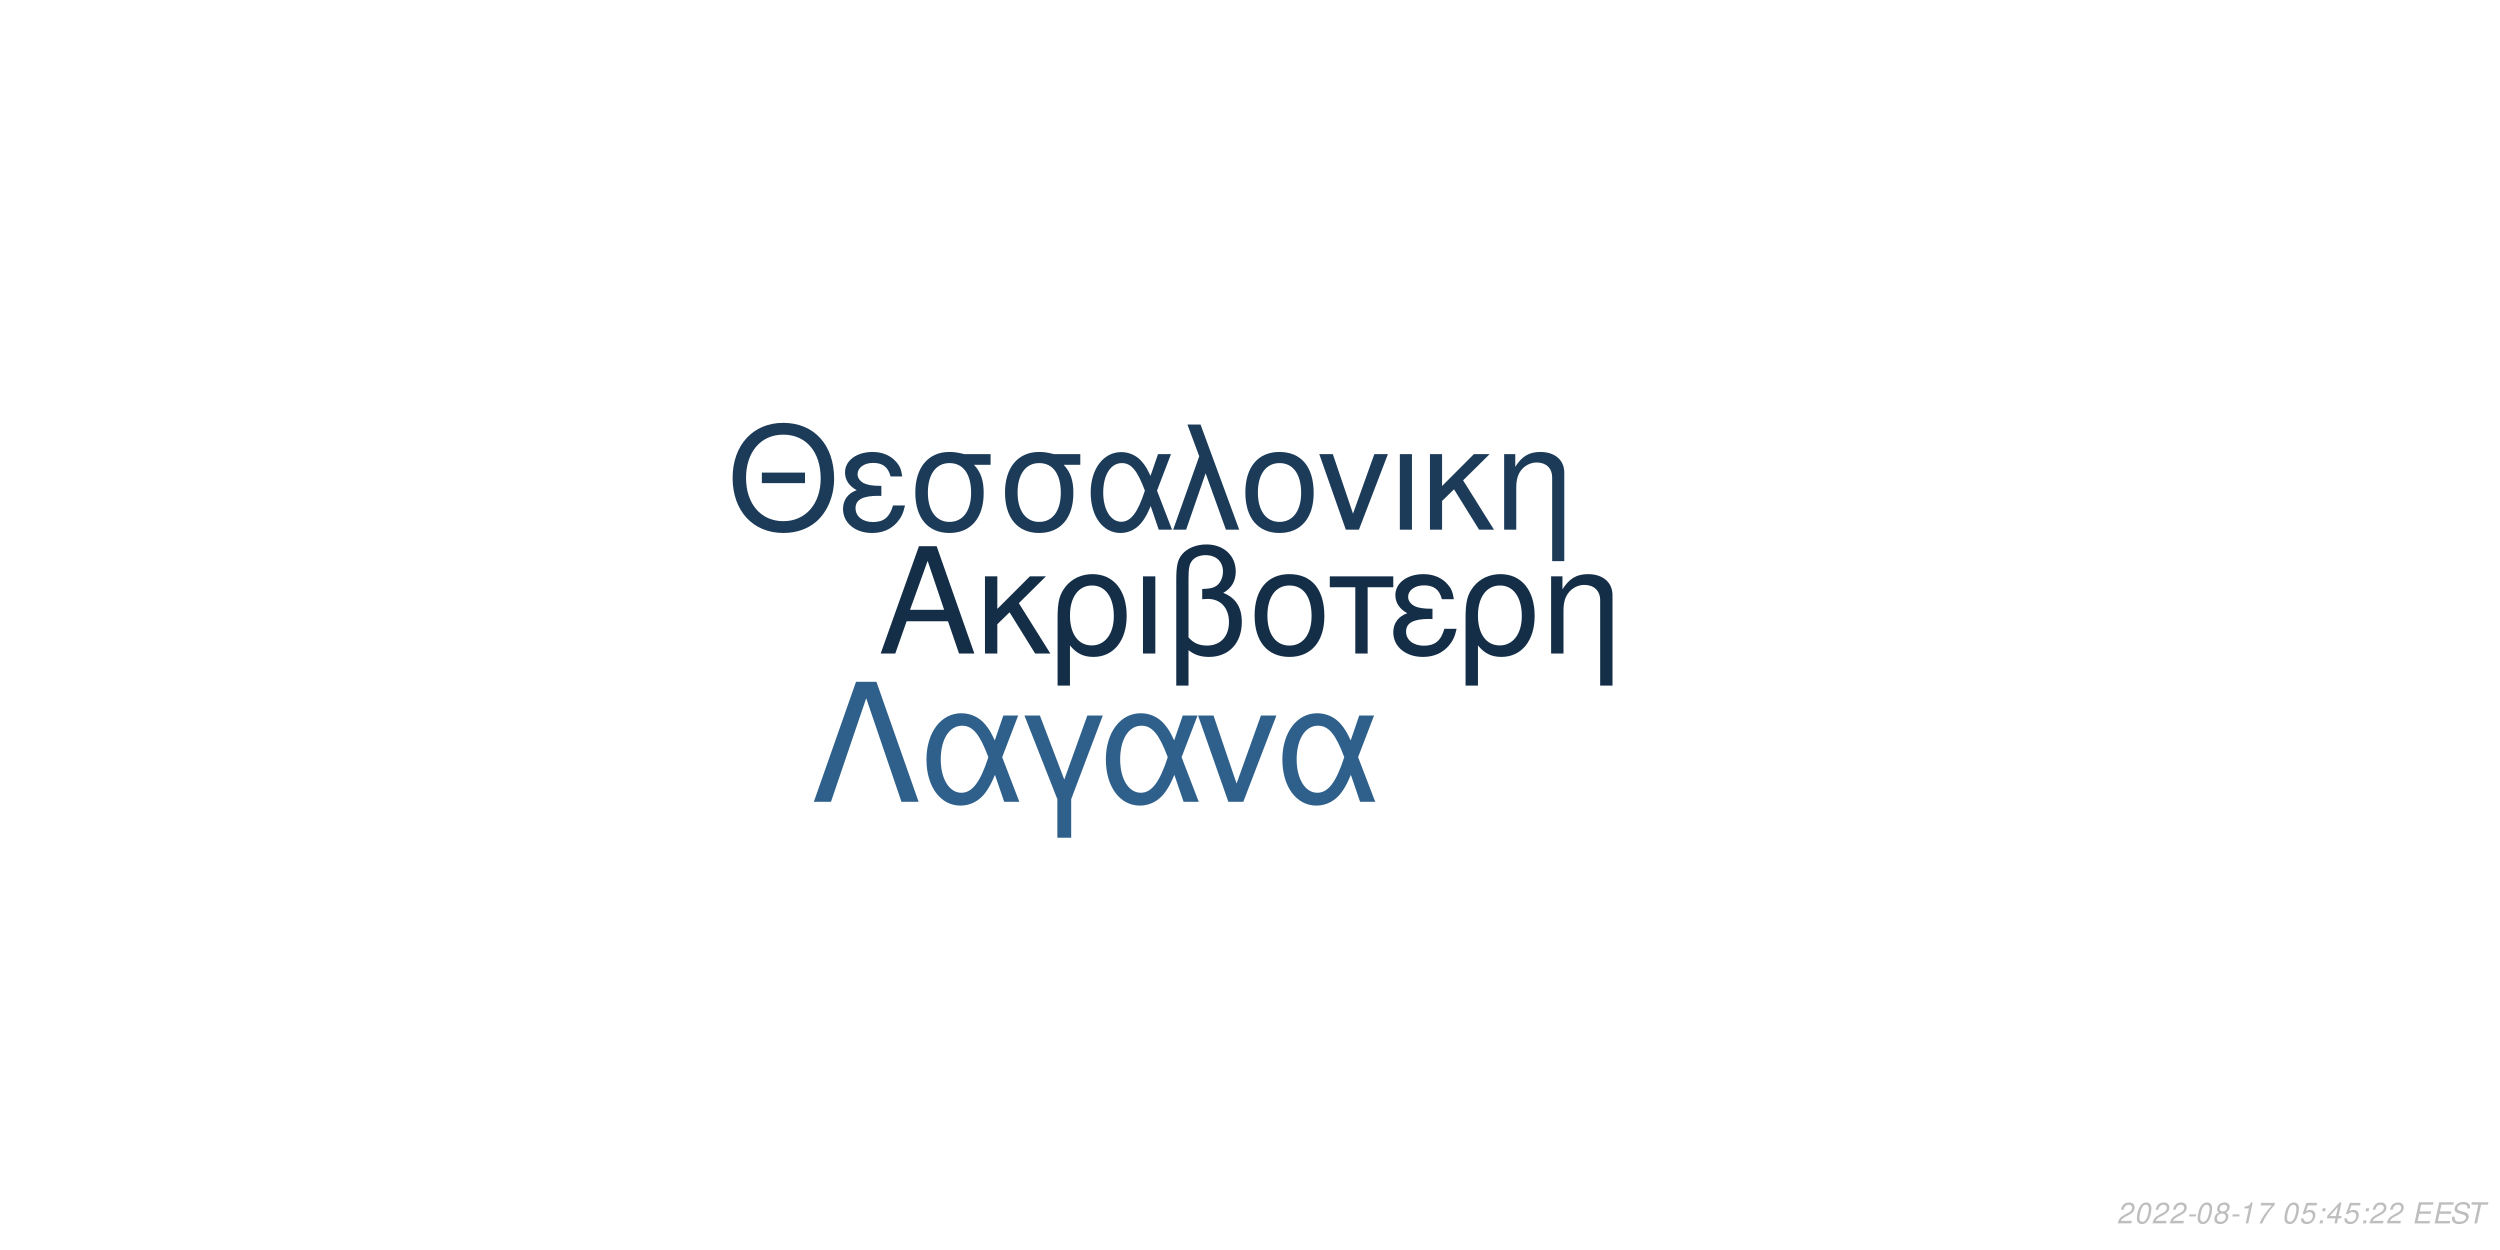
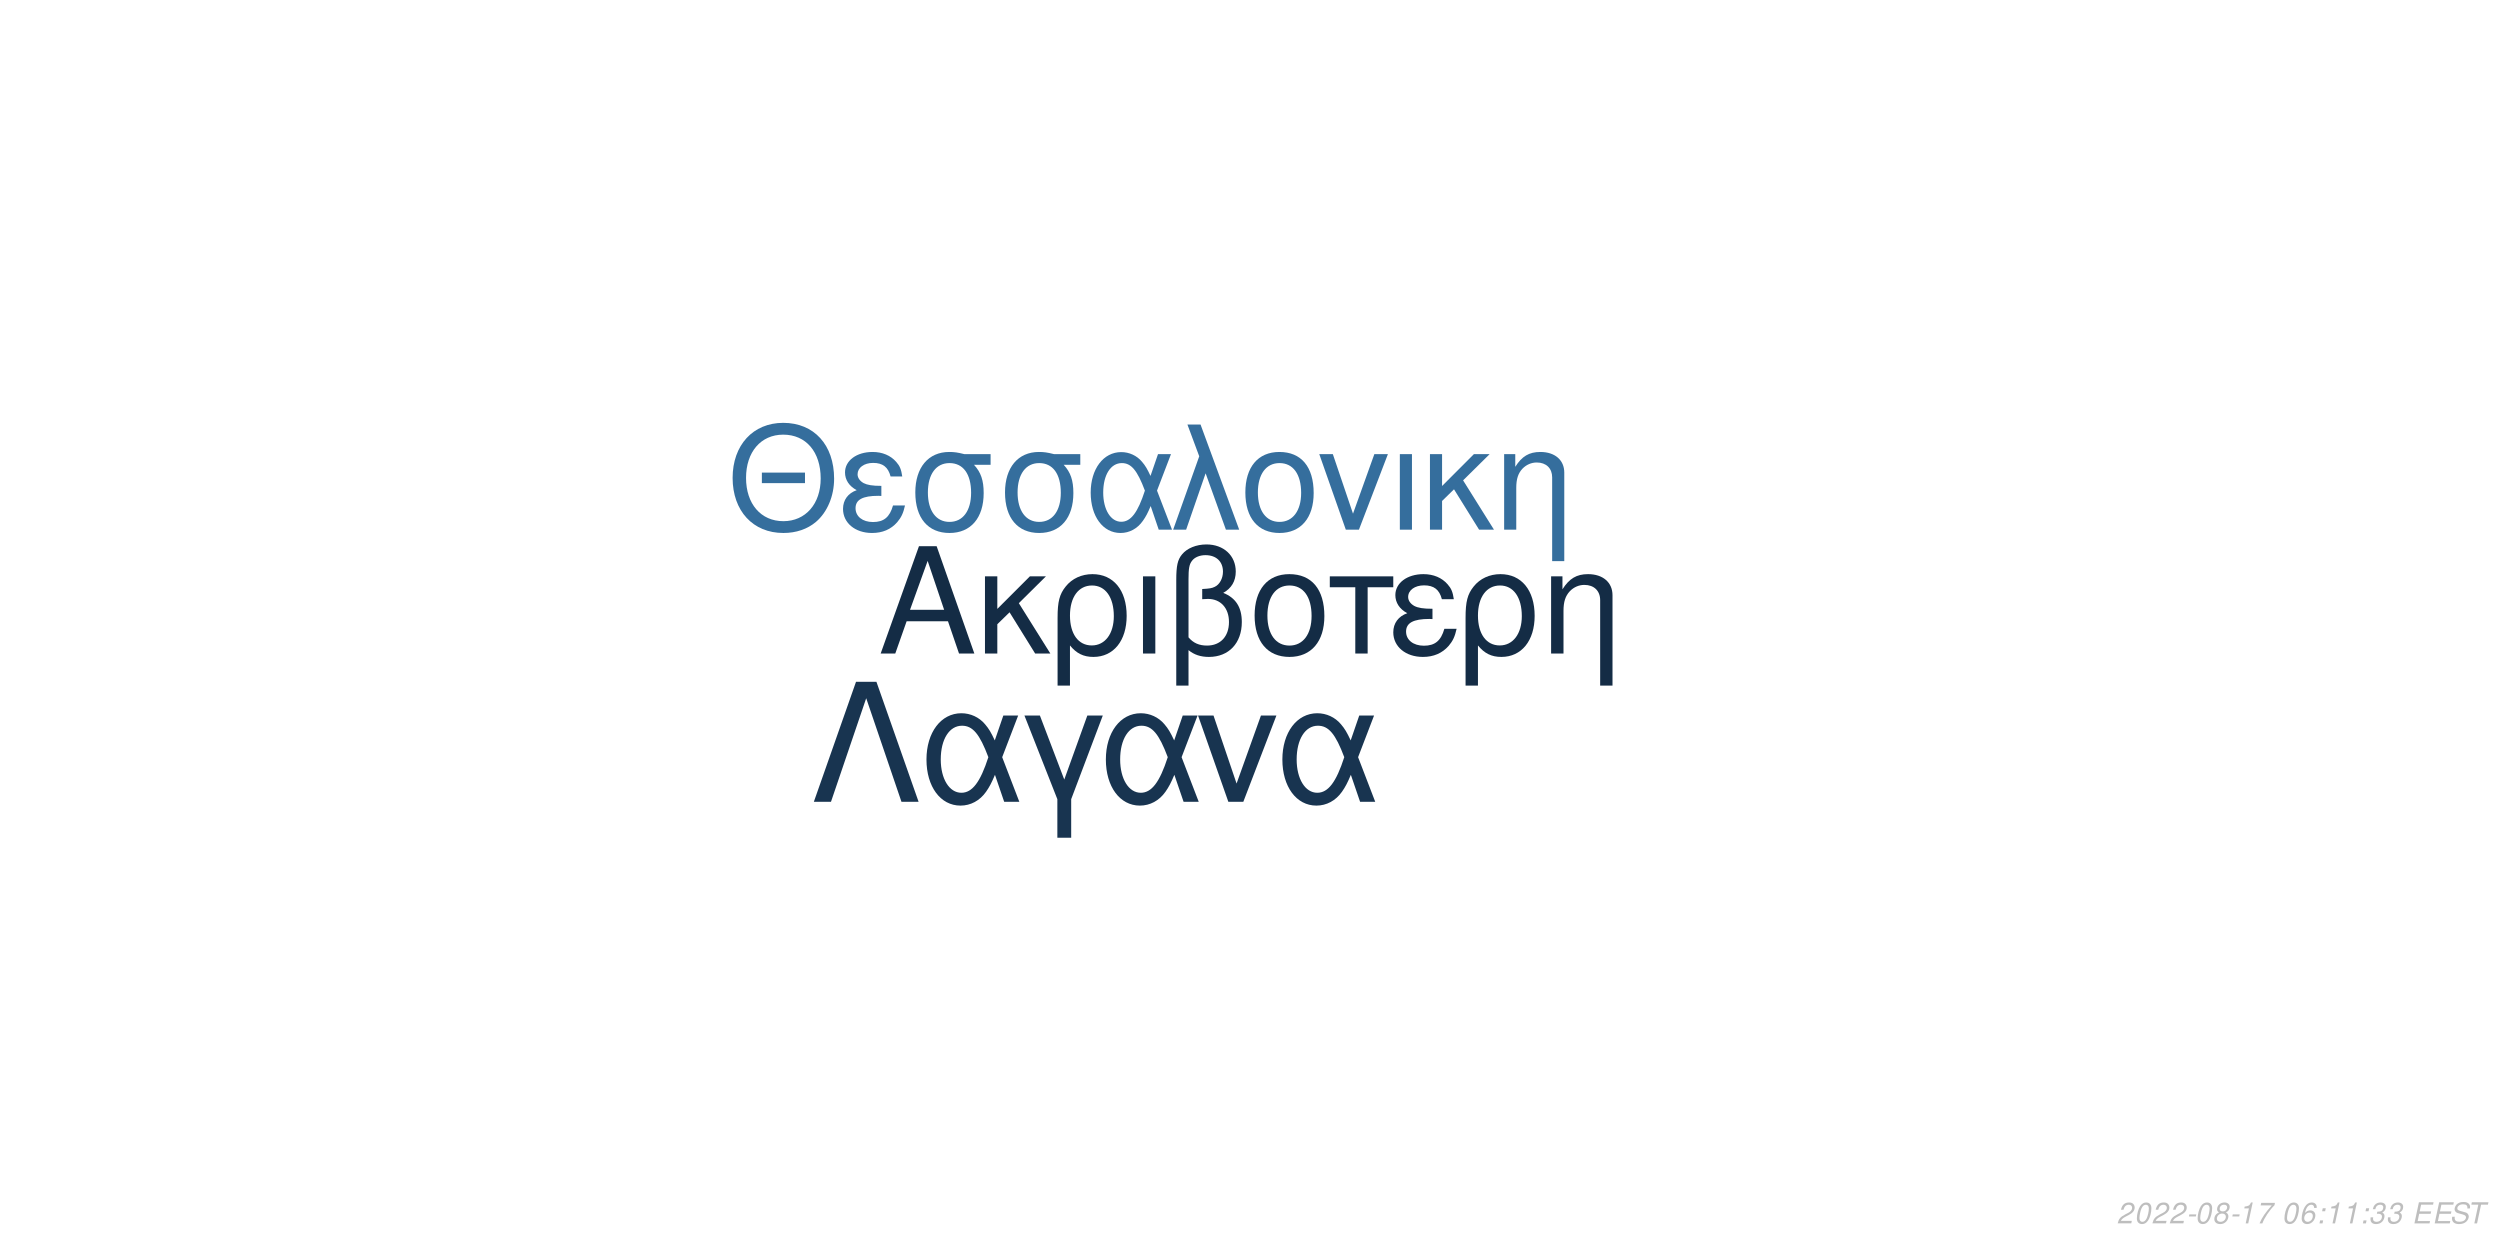
<svg xmlns="http://www.w3.org/2000/svg" xmlns:xlink="http://www.w3.org/1999/xlink" width="864pt" height="432pt" viewBox="0 0 864 432" version="1.1">
  <defs>
    <g>
      <symbol overflow="visible" id="glyph0-0">
        <path style="stroke:none;" d="" />
      </symbol>
      <symbol overflow="visible" id="glyph0-1">
        <path style="stroke:none;" d="M 24.125 -11.141 L 27.938 0 L 33.234 0 L 20.203 -37.094 L 14.094 -37.094 L 0.859 0 L 5.906 0 L 9.828 -11.141 Z M 22.797 -15.109 L 11 -15.109 L 17.094 -32.016 Z M 22.797 -15.109 " />
      </symbol>
      <symbol overflow="visible" id="glyph0-2">
        <path style="stroke:none;" d="M 7.172 -15.422 L 7.172 -26.672 L 2.906 -26.672 L 2.906 0 L 7.172 0 L 7.172 -10.125 L 11.406 -14.25 L 20.25 0 L 25.5 0 L 14.609 -17.406 L 23.969 -26.672 L 18.422 -26.672 Z M 7.172 -15.422 " />
      </symbol>
      <symbol overflow="visible" id="glyph0-3">
        <path style="stroke:none;" d="M 3 11.094 L 7.281 11.094 L 7.281 -2.797 C 9.516 -0.047 11.953 1.172 15.375 1.172 C 22.344 1.172 26.875 -4.422 26.875 -13.031 C 26.875 -21.891 22.297 -27.438 15.062 -27.438 C 11.297 -27.438 7.984 -25.906 5.797 -23.156 C 3.672 -20.516 3 -17.969 3 -12.359 Z M 14.906 -23.516 C 19.547 -23.516 22.438 -19.438 22.438 -12.922 C 22.438 -6.812 19.391 -2.797 14.812 -2.797 C 10.172 -2.797 7.281 -6.766 7.281 -13.125 C 7.281 -19.484 10.234 -23.516 14.906 -23.516 Z M 14.906 -23.516 " />
      </symbol>
      <symbol overflow="visible" id="glyph0-4">
        <path style="stroke:none;" d="M 3.516 0 L 7.781 0 L 7.781 -26.672 L 3.516 -26.672 Z M 3.516 0 " />
      </symbol>
      <symbol overflow="visible" id="glyph0-5">
        <path style="stroke:none;" d="M 4.016 11.094 L 8.25 11.094 L 8.25 -1.172 C 10.172 0.406 12.422 1.172 15.312 1.172 C 22.188 1.172 26.672 -3.609 26.672 -10.891 C 26.672 -15.984 24.578 -19.234 20.25 -20.969 C 23.109 -22.547 24.578 -25.031 24.578 -28.344 C 24.578 -33.844 20.406 -37.703 14.453 -37.703 C 10.938 -37.703 7.734 -36.391 6 -34.25 C 4.484 -32.422 4.016 -30.328 4.016 -25.391 Z M 8.25 -25.656 C 8.25 -29.359 8.5 -30.844 9.469 -32.062 C 10.375 -33.281 12.156 -34 14.094 -34 C 17.812 -34 20.156 -31.812 20.156 -28.297 C 20.156 -25.953 18.984 -23.812 17.297 -23.047 C 16.281 -22.547 15.469 -22.438 12.984 -22.297 L 12.984 -18.781 C 13.734 -18.828 14.344 -18.875 14.969 -18.875 C 19.344 -18.875 22.234 -15.719 22.234 -10.891 C 22.234 -5.906 19.281 -2.75 14.656 -2.75 C 11.953 -2.75 9.922 -3.609 8.25 -5.594 Z M 8.25 -25.656 " />
      </symbol>
      <symbol overflow="visible" id="glyph0-6">
        <path style="stroke:none;" d="M 14.094 -27.438 C 6.562 -27.438 2.094 -22.094 2.094 -13.125 C 2.094 -4.125 6.562 1.172 14.141 1.172 C 21.672 1.172 26.203 -4.172 26.203 -12.922 C 26.203 -22.188 21.828 -27.438 14.094 -27.438 Z M 14.141 -23.516 C 18.938 -23.516 21.781 -19.594 21.781 -12.984 C 21.781 -6.672 18.828 -2.75 14.141 -2.75 C 9.422 -2.75 6.516 -6.672 6.516 -13.125 C 6.516 -19.594 9.422 -23.516 14.141 -23.516 Z M 14.141 -23.516 " />
      </symbol>
      <symbol overflow="visible" id="glyph0-7">
        <path style="stroke:none;" d="M 7.891 0 L 12.156 0 L 12.156 -22.906 L 21.016 -22.906 L 21.016 -26.672 L -0.922 -26.672 L -0.922 -22.906 L 7.891 -22.906 Z M 7.891 0 " />
      </symbol>
      <symbol overflow="visible" id="glyph0-8">
        <path style="stroke:none;" d="M 14.562 -15.469 C 11.344 -15.469 9.562 -15.781 8.297 -16.438 C 6.922 -17.203 6.156 -18.328 6.156 -19.547 C 6.156 -21.891 8.453 -23.562 11.656 -23.562 C 15.062 -23.562 16.953 -22.094 17.812 -18.781 L 21.938 -18.781 C 21.578 -21.266 21.062 -22.5 19.797 -23.922 C 17.812 -26.203 14.906 -27.438 11.453 -27.438 C 5.797 -27.438 1.734 -24.375 1.734 -20.203 C 1.734 -17.609 3.156 -15.375 5.859 -13.938 C 2.797 -12.875 1.016 -10.484 1.016 -7.328 C 1.016 -2.391 5.297 1.172 11.25 1.172 C 14.969 1.172 17.906 -0.109 20.156 -2.641 C 21.578 -4.328 22.297 -5.797 22.906 -8.547 L 18.672 -8.547 C 17.5 -4.422 15.422 -2.703 11.609 -2.703 C 7.938 -2.703 5.438 -4.688 5.438 -7.578 C 5.438 -10.578 7.938 -11.953 13.484 -11.953 C 13.641 -11.953 14.094 -11.953 14.562 -11.906 Z M 14.562 -15.469 " />
      </symbol>
      <symbol overflow="visible" id="glyph0-9">
        <path style="stroke:none;" d="M 3.562 -26.672 L 3.562 0 L 7.844 0 L 7.844 -14.703 C 7.844 -17.906 8.5 -19.891 10.031 -21.531 C 11.406 -22.953 13.188 -23.719 15.062 -23.719 C 18.375 -23.719 20.516 -21.672 20.516 -18.469 L 20.516 11.094 L 24.781 11.094 L 24.781 -20.156 C 24.781 -24.578 21.469 -27.438 16.328 -27.438 C 12.359 -27.438 9.828 -25.906 7.484 -22.188 L 7.484 -26.672 Z M 3.562 -26.672 " />
      </symbol>
      <symbol overflow="visible" id="glyph1-0">
        <path style="stroke:none;" d="" />
      </symbol>
      <symbol overflow="visible" id="glyph1-1">
        <path style="stroke:none;" d="M 26.859 -19.734 L 11.953 -19.734 L 11.953 -16.094 L 26.859 -16.094 Z M 19.328 -36.922 C 8.922 -36.922 1.844 -29.25 1.844 -17.891 C 1.844 -6.484 8.875 1.141 19.391 1.141 C 23.812 1.141 27.703 -0.203 30.641 -2.688 C 34.578 -6.031 36.922 -11.656 36.922 -17.594 C 36.922 -29.297 30 -36.922 19.328 -36.922 Z M 19.328 -32.844 C 27.203 -32.844 32.281 -26.906 32.281 -17.688 C 32.281 -8.922 27.062 -2.938 19.391 -2.938 C 11.609 -2.938 6.484 -8.922 6.484 -17.891 C 6.484 -26.859 11.609 -32.844 19.328 -32.844 Z M 19.328 -32.844 " />
      </symbol>
      <symbol overflow="visible" id="glyph1-2">
        <path style="stroke:none;" d="M 14.25 -15.141 C 11.109 -15.141 9.375 -15.453 8.125 -16.094 C 6.781 -16.844 6.031 -17.938 6.031 -19.141 C 6.031 -21.422 8.266 -23.078 11.406 -23.078 C 14.75 -23.078 16.594 -21.625 17.438 -18.391 L 21.469 -18.391 C 21.125 -20.828 20.625 -22.031 19.391 -23.422 C 17.438 -25.656 14.594 -26.859 11.219 -26.859 C 5.688 -26.859 1.688 -23.875 1.688 -19.781 C 1.688 -17.234 3.094 -15.047 5.734 -13.656 C 2.734 -12.609 1 -10.266 1 -7.172 C 1 -2.344 5.188 1.141 11.016 1.141 C 14.656 1.141 17.547 -0.094 19.734 -2.594 C 21.125 -4.234 21.828 -5.688 22.422 -8.375 L 18.281 -8.375 C 17.141 -4.328 15.094 -2.641 11.359 -2.641 C 7.766 -2.641 5.328 -4.578 5.328 -7.422 C 5.328 -10.359 7.766 -11.703 13.203 -11.703 C 13.359 -11.703 13.797 -11.703 14.25 -11.656 Z M 14.25 -15.141 " />
      </symbol>
      <symbol overflow="visible" id="glyph1-3">
        <path style="stroke:none;" d="M 29 -26.109 L 19.938 -26.109 C 17.594 -26.703 16.438 -26.859 14.703 -26.859 C 7.469 -26.859 2.984 -21.469 2.984 -12.859 C 2.984 -4.031 7.375 1.141 14.797 1.141 C 22.172 1.141 26.609 -4.078 26.609 -12.656 C 26.609 -17.047 25.656 -19.828 23.266 -22.422 L 29 -22.422 Z M 14.797 -23.016 C 19.531 -23.016 22.266 -19.234 22.266 -12.75 C 22.266 -6.531 19.438 -2.688 14.797 -2.688 C 10.172 -2.688 7.328 -6.531 7.328 -12.859 C 7.328 -19.188 10.172 -23.016 14.797 -23.016 Z M 14.797 -23.016 " />
      </symbol>
      <symbol overflow="visible" id="glyph1-4">
        <path style="stroke:none;" d="M 29.344 -26.109 L 24.859 -26.109 L 22.266 -18.578 C 21.125 -21.031 20.484 -22.125 19.328 -23.469 C 17.547 -25.609 14.906 -26.812 12.156 -26.812 C 5.984 -26.812 1.594 -20.984 1.594 -12.812 C 1.594 -4.578 5.828 1.141 11.906 1.141 C 14.953 1.141 17.734 -0.344 19.625 -3.047 C 20.672 -4.531 21.281 -5.688 22.328 -8.172 L 25.109 0 L 29.703 0 L 24.516 -13.5 Z M 20.328 -13.5 C 17.891 -5.922 15.453 -2.734 12.156 -2.734 C 8.516 -2.734 5.922 -6.922 5.922 -12.812 C 5.922 -18.938 8.516 -23.016 12.359 -23.016 C 15.594 -23.016 17.688 -20.531 20.328 -13.5 Z M 20.328 -13.5 " />
      </symbol>
      <symbol overflow="visible" id="glyph1-5">
        <path style="stroke:none;" d="M 1.094 0 L 5.578 0 L 12.312 -19.484 L 19.328 0 L 23.922 0 L 10.562 -36.328 L 6.031 -36.328 L 10.109 -25.359 Z M 1.094 0 " />
      </symbol>
      <symbol overflow="visible" id="glyph1-6">
        <path style="stroke:none;" d="M 13.797 -26.859 C 6.422 -26.859 2.047 -21.625 2.047 -12.859 C 2.047 -4.031 6.422 1.141 13.859 1.141 C 21.234 1.141 25.656 -4.078 25.656 -12.656 C 25.656 -21.719 21.375 -26.859 13.797 -26.859 Z M 13.859 -23.016 C 18.531 -23.016 21.328 -19.188 21.328 -12.703 C 21.328 -6.531 18.438 -2.688 13.859 -2.688 C 9.219 -2.688 6.375 -6.531 6.375 -12.859 C 6.375 -19.188 9.219 -23.016 13.859 -23.016 Z M 13.859 -23.016 " />
      </symbol>
      <symbol overflow="visible" id="glyph1-7">
        <path style="stroke:none;" d="M 14.297 0 L 24.312 -26.109 L 19.625 -26.109 L 12.25 -5.531 L 5.281 -26.109 L 0.594 -26.109 L 9.766 0 Z M 14.297 0 " />
      </symbol>
      <symbol overflow="visible" id="glyph1-8">
        <path style="stroke:none;" d="M 3.438 0 L 7.625 0 L 7.625 -26.109 L 3.438 -26.109 Z M 3.438 0 " />
      </symbol>
      <symbol overflow="visible" id="glyph1-9">
        <path style="stroke:none;" d="M 7.031 -15.094 L 7.031 -26.109 L 2.844 -26.109 L 2.844 0 L 7.031 0 L 7.031 -9.922 L 11.156 -13.953 L 19.828 0 L 24.969 0 L 14.297 -17.047 L 23.469 -26.109 L 18.031 -26.109 Z M 7.031 -15.094 " />
      </symbol>
      <symbol overflow="visible" id="glyph1-10">
        <path style="stroke:none;" d="M 3.484 -26.109 L 3.484 0 L 7.672 0 L 7.672 -14.406 C 7.672 -17.547 8.328 -19.484 9.812 -21.078 C 11.156 -22.469 12.906 -23.219 14.75 -23.219 C 17.984 -23.219 20.078 -21.234 20.078 -18.094 L 20.078 10.859 L 24.266 10.859 L 24.266 -19.734 C 24.266 -24.062 21.031 -26.859 16 -26.859 C 12.109 -26.859 9.609 -25.359 7.328 -21.719 L 7.328 -26.109 Z M 3.484 -26.109 " />
      </symbol>
      <symbol overflow="visible" id="glyph2-0">
        <path style="stroke:none;" d="" />
      </symbol>
      <symbol overflow="visible" id="glyph2-1">
        <path style="stroke:none;" d="M 22.531 -41.484 L 15.484 -41.484 L 0.906 0 L 6.828 0 L 19 -35.797 L 31.188 0 L 37.109 0 Z M 22.531 -41.484 " />
      </symbol>
      <symbol overflow="visible" id="glyph2-2">
        <path style="stroke:none;" d="M 33.516 -29.812 L 28.391 -29.812 L 25.438 -21.219 C 24.125 -24.016 23.391 -25.266 22.078 -26.797 C 20.031 -29.25 17.016 -30.609 13.891 -30.609 C 6.828 -30.609 1.828 -23.953 1.828 -14.625 C 1.828 -5.234 6.656 1.312 13.594 1.312 C 17.078 1.312 20.266 -0.391 22.422 -3.469 C 23.609 -5.172 24.297 -6.484 25.5 -9.328 L 28.688 0 L 33.922 0 L 28 -15.422 Z M 23.219 -15.422 C 20.422 -6.766 17.641 -3.125 13.891 -3.125 C 9.734 -3.125 6.766 -7.906 6.766 -14.625 C 6.766 -21.625 9.734 -26.297 14.109 -26.297 C 17.812 -26.297 20.203 -23.453 23.219 -15.422 Z M 23.219 -15.422 " />
      </symbol>
      <symbol overflow="visible" id="glyph2-3">
        <path style="stroke:none;" d="M 12.062 12.406 L 16.844 12.406 L 16.844 -0.906 L 27.766 -29.812 L 22.422 -29.812 L 14.453 -7.688 L 6.031 -29.812 L 0.688 -29.812 L 12.062 -0.906 Z M 12.062 12.406 " />
      </symbol>
      <symbol overflow="visible" id="glyph2-4">
        <path style="stroke:none;" d="M 16.328 0 L 27.766 -29.812 L 22.422 -29.812 L 14 -6.312 L 6.031 -29.812 L 0.688 -29.812 L 11.156 0 Z M 16.328 0 " />
      </symbol>
      <symbol overflow="visible" id="glyph3-0">
        <path style="stroke:none;" d="" />
      </symbol>
      <symbol overflow="visible" id="glyph3-1">
        <path style="stroke:none;" d="M 5.234 -0.875 L 1.469 -0.875 C 1.641 -1.375 2.203 -1.891 3.109 -2.344 L 4.234 -2.938 C 5.562 -3.625 6.219 -4.469 6.219 -5.484 C 6.219 -5.938 6.062 -6.359 5.797 -6.656 C 5.469 -7.047 4.984 -7.234 4.312 -7.234 C 2.766 -7.234 1.891 -6.453 1.484 -4.734 L 2.375 -4.734 C 2.484 -5.188 2.609 -5.484 2.797 -5.75 C 3.094 -6.203 3.609 -6.453 4.188 -6.453 C 4.891 -6.453 5.344 -6.031 5.344 -5.375 C 5.344 -4.703 4.859 -4.094 4.016 -3.656 L 2.984 -3.125 C 1.234 -2.188 0.797 -1.656 0.344 -0.016 L 5.047 -0.016 Z M 5.234 -0.875 " />
      </symbol>
      <symbol overflow="visible" id="glyph3-2">
        <path style="stroke:none;" d="M 4.203 -7.234 C 3.375 -7.234 2.688 -6.812 2.125 -5.984 C 1.484 -5.047 0.984 -3.188 0.984 -1.734 C 0.984 -1.109 1.172 -0.562 1.484 -0.266 C 1.797 0.047 2.281 0.234 2.766 0.234 C 3.625 0.234 4.281 -0.156 4.859 -1.016 C 5.516 -1.953 6 -3.797 6 -5.266 C 6 -6.5 5.328 -7.234 4.203 -7.234 Z M 4.094 -6.453 C 4.734 -6.453 5.125 -5.984 5.125 -5.156 C 5.125 -4.203 4.781 -2.625 4.406 -1.812 C 3.984 -0.938 3.516 -0.547 2.875 -0.547 C 2.25 -0.547 1.875 -1.031 1.875 -1.828 C 1.875 -2.797 2.203 -4.344 2.594 -5.203 C 2.984 -6.047 3.453 -6.453 4.094 -6.453 Z M 4.094 -6.453 " />
      </symbol>
      <symbol overflow="visible" id="glyph3-3">
        <path style="stroke:none;" d="M 3.516 -3.125 L 1.125 -3.125 L 0.969 -2.406 L 3.359 -2.406 Z M 3.516 -3.125 " />
      </symbol>
      <symbol overflow="visible" id="glyph3-4">
        <path style="stroke:none;" d="M 4.766 -3.797 C 5.078 -3.969 5.234 -4.078 5.438 -4.234 C 5.812 -4.594 6.062 -5.172 6.062 -5.734 C 6.062 -6.625 5.344 -7.234 4.266 -7.234 C 2.812 -7.234 1.703 -6.219 1.703 -4.875 C 1.703 -4.406 1.875 -4.125 2.359 -3.812 C 1.297 -3.312 0.75 -2.516 0.75 -1.469 C 0.75 -0.438 1.547 0.234 2.812 0.234 C 3.656 0.234 4.359 -0.094 4.938 -0.734 C 5.359 -1.234 5.609 -1.859 5.609 -2.438 C 5.609 -3.047 5.312 -3.516 4.766 -3.797 Z M 4.109 -6.453 C 4.797 -6.453 5.188 -6.125 5.188 -5.578 C 5.188 -5.266 5.062 -4.922 4.859 -4.672 C 4.562 -4.312 4.188 -4.156 3.656 -4.156 C 2.984 -4.156 2.594 -4.453 2.594 -4.984 C 2.594 -5.859 3.203 -6.453 4.109 -6.453 Z M 3.453 -3.406 C 4.234 -3.406 4.734 -2.984 4.734 -2.312 C 4.734 -1.312 3.922 -0.547 2.875 -0.547 C 2.125 -0.547 1.625 -0.969 1.625 -1.625 C 1.625 -2.609 2.438 -3.406 3.453 -3.406 Z M 3.453 -3.406 " />
      </symbol>
      <symbol overflow="visible" id="glyph3-5">
        <path style="stroke:none;" d="M 3.703 -5.188 L 2.594 0 L 3.469 0 L 5.016 -7.234 L 4.438 -7.234 C 3.906 -6.156 3.688 -6.016 2.234 -5.812 L 2.109 -5.188 Z M 3.703 -5.188 " />
      </symbol>
      <symbol overflow="visible" id="glyph3-6">
        <path style="stroke:none;" d="M 6.703 -7.094 L 1.953 -7.094 L 1.766 -6.219 L 5.594 -6.219 C 3.344 -3.688 2.266 -2.109 1.375 0 L 2.344 0 C 3.031 -1.906 4.828 -4.594 6.547 -6.281 Z M 6.703 -7.094 " />
      </symbol>
      <symbol overflow="visible" id="glyph3-7">
        <path style="stroke:none;" d="" />
      </symbol>
      <symbol overflow="visible" id="glyph3-8">
-         <path style="stroke:none;" d="M 6.297 -7.094 L 2.594 -7.094 L 1.234 -3.234 L 2.047 -3.234 C 2.656 -3.766 2.938 -3.906 3.531 -3.906 C 4.328 -3.906 4.797 -3.453 4.797 -2.688 C 4.797 -1.438 3.969 -0.547 2.828 -0.547 C 2.031 -0.547 1.609 -0.938 1.578 -1.734 L 0.703 -1.734 L 0.703 -1.516 C 0.703 -0.938 0.844 -0.547 1.188 -0.266 C 1.562 0.062 2.078 0.234 2.703 0.234 C 3.656 0.234 4.391 -0.156 4.984 -0.922 C 5.422 -1.5 5.672 -2.234 5.672 -2.953 C 5.672 -4 4.938 -4.672 3.812 -4.672 C 3.328 -4.672 2.906 -4.547 2.406 -4.234 L 3.109 -6.219 L 6.109 -6.219 Z M 6.297 -7.094 " />
+         <path style="stroke:none;" d="M 6.125 -5.344 L 6.141 -5.625 C 6.141 -6.609 5.453 -7.234 4.391 -7.234 C 3.438 -7.234 2.641 -6.719 2.016 -5.703 C 1.422 -4.781 0.938 -2.953 0.938 -1.688 C 0.938 -0.516 1.688 0.234 2.859 0.234 C 3.703 0.234 4.438 -0.156 5 -0.875 C 5.406 -1.422 5.672 -2.156 5.672 -2.766 C 5.672 -3.812 4.969 -4.5 3.906 -4.5 C 3.234 -4.5 2.672 -4.234 2.094 -3.625 C 2.406 -5.375 3.234 -6.453 4.25 -6.453 C 4.703 -6.453 5.062 -6.234 5.172 -5.844 C 5.203 -5.719 5.234 -5.578 5.25 -5.344 Z M 3.656 -3.734 C 4.344 -3.734 4.797 -3.281 4.797 -2.625 C 4.797 -1.469 3.984 -0.547 2.984 -0.547 C 2.297 -0.547 1.812 -1.047 1.812 -1.766 C 1.812 -2.859 2.625 -3.734 3.656 -3.734 Z M 3.656 -3.734 " />
      </symbol>
      <symbol overflow="visible" id="glyph3-9">
        <path style="stroke:none;" d="M 2.359 -1.031 L 1.312 -1.031 L 1.094 0 L 2.141 0 Z M 3.266 -5.234 L 2.219 -5.234 L 2 -4.203 L 3.047 -4.203 Z M 3.266 -5.234 " />
      </symbol>
      <symbol overflow="visible" id="glyph3-10">
-         <path style="stroke:none;" d="M 3.625 -1.75 L 3.266 0 L 4.141 0 L 4.516 -1.75 L 5.562 -1.75 L 5.734 -2.531 L 4.688 -2.531 L 5.688 -7.234 L 5.016 -7.234 L 0.844 -2.672 L 0.641 -1.75 Z M 3.797 -2.531 L 1.594 -2.531 L 4.469 -5.703 Z M 3.797 -2.531 " />
+         <path style="stroke:none;" d="M 2.922 -3.312 C 3.125 -3.344 3.234 -3.344 3.375 -3.344 C 4.203 -3.344 4.688 -3 4.688 -2.406 C 4.688 -1.312 3.906 -0.547 2.781 -0.547 C 2.047 -0.547 1.594 -0.938 1.594 -1.562 C 1.594 -1.719 1.609 -1.844 1.656 -2.094 L 0.766 -2.094 C 0.734 -1.797 0.719 -1.641 0.719 -1.469 C 0.719 -0.375 1.406 0.234 2.641 0.234 C 3.547 0.234 4.297 -0.078 4.812 -0.656 C 5.266 -1.156 5.562 -1.875 5.562 -2.547 C 5.562 -3.125 5.344 -3.453 4.797 -3.734 C 5.641 -4.234 6.016 -4.844 6.016 -5.734 C 6.016 -6.656 5.312 -7.234 4.203 -7.234 C 3.375 -7.234 2.672 -6.938 2.188 -6.375 C 1.891 -6.031 1.703 -5.641 1.516 -4.906 L 2.391 -4.906 C 2.5 -5.359 2.594 -5.594 2.734 -5.812 C 3.047 -6.234 3.516 -6.453 4.078 -6.453 C 4.734 -6.453 5.141 -6.125 5.141 -5.578 C 5.141 -5.188 5.016 -4.797 4.797 -4.547 C 4.516 -4.234 4 -4.062 3.266 -4.062 L 3.078 -4.062 Z M 2.922 -3.312 " />
      </symbol>
      <symbol overflow="visible" id="glyph3-11">
        <path style="stroke:none;" d="M 2.547 -3.312 L 6.5 -3.312 L 6.688 -4.141 L 2.719 -4.141 L 3.219 -6.469 L 7.344 -6.469 L 7.516 -7.297 L 2.453 -7.297 L 0.906 0 L 6.125 0 L 6.297 -0.812 L 2.016 -0.812 Z M 2.547 -3.312 " />
      </symbol>
      <symbol overflow="visible" id="glyph3-12">
        <path style="stroke:none;" d="M 7.062 -5.156 C 7.125 -5.438 7.141 -5.562 7.141 -5.703 C 7.141 -6.156 6.938 -6.594 6.594 -6.891 C 6.188 -7.25 5.656 -7.406 4.875 -7.406 C 3.844 -7.406 3.047 -7.125 2.5 -6.562 C 2.094 -6.141 1.781 -5.438 1.781 -4.922 C 1.781 -4.297 2.219 -3.766 2.891 -3.562 L 4.594 -3.094 C 5.406 -2.859 5.734 -2.578 5.734 -2.094 C 5.734 -1.781 5.547 -1.406 5.266 -1.141 C 4.844 -0.766 4.266 -0.578 3.453 -0.578 C 2.328 -0.578 1.812 -0.984 1.812 -1.906 C 1.812 -2.047 1.812 -2.125 1.844 -2.312 L 0.984 -2.312 C 0.906 -2.062 0.891 -1.906 0.891 -1.688 C 0.891 -0.484 1.797 0.234 3.297 0.234 C 4.359 0.234 5.234 -0.062 5.812 -0.609 C 6.344 -1.078 6.688 -1.797 6.688 -2.375 C 6.688 -2.641 6.609 -2.906 6.453 -3.156 C 6.234 -3.5 5.938 -3.703 5.469 -3.828 L 3.75 -4.312 C 2.984 -4.547 2.734 -4.734 2.734 -5.188 C 2.734 -5.547 2.875 -5.844 3.188 -6.109 C 3.547 -6.438 4.031 -6.594 4.703 -6.594 C 5.266 -6.594 5.688 -6.484 5.906 -6.297 C 6.094 -6.125 6.219 -5.797 6.219 -5.516 C 6.219 -5.422 6.203 -5.344 6.188 -5.156 Z M 7.062 -5.156 " />
      </symbol>
      <symbol overflow="visible" id="glyph3-13">
        <path style="stroke:none;" d="M 4.938 -6.469 L 7.312 -6.469 L 7.484 -7.297 L 1.75 -7.297 L 1.578 -6.469 L 3.984 -6.469 L 2.609 0 L 3.547 0 Z M 4.938 -6.469 " />
      </symbol>
    </g>
  </defs>
  <g id="surface1">
    <rect x="0" y="0" width="864" height="432" style="fill:rgb(100%,100%,100%);fill-opacity:1;stroke:none;" />
-     <g style="fill:rgb(7.843%,18.039%,27.843%);fill-opacity:1;">
+     <g style="fill:rgb(7.843%,17.255%,27.059%);fill-opacity:1;">
      <use xlink:href="#glyph0-1" x="303.5" y="225.861" />
      <use xlink:href="#glyph0-2" x="337.5" y="225.861" />
      <use xlink:href="#glyph0-3" x="362.5" y="225.861" />
      <use xlink:href="#glyph0-4" x="391.5" y="225.861" />
      <use xlink:href="#glyph0-5" x="402.5" y="225.861" />
      <use xlink:href="#glyph0-6" x="431.5" y="225.861" />
      <use xlink:href="#glyph0-7" x="460.5" y="225.861" />
      <use xlink:href="#glyph0-8" x="480.5" y="225.861" />
      <use xlink:href="#glyph0-3" x="503.5" y="225.861" />
      <use xlink:href="#glyph0-9" x="532.5" y="225.861" />
    </g>
-     <g style="fill:rgb(10.588%,23.137%,34.902%);fill-opacity:1;">
+     <g style="fill:rgb(20.784%,43.137%,61.569%);fill-opacity:1;">
      <use xlink:href="#glyph1-1" x="251.348" y="183.058" />
      <use xlink:href="#glyph1-2" x="290.348" y="183.058" />
      <use xlink:href="#glyph1-3" x="313.348" y="183.058" />
      <use xlink:href="#glyph1-3" x="344.348" y="183.058" />
      <use xlink:href="#glyph1-4" x="375.348" y="183.058" />
      <use xlink:href="#glyph1-5" x="404.348" y="183.058" />
      <use xlink:href="#glyph1-6" x="428.348" y="183.058" />
      <use xlink:href="#glyph1-7" x="455.348" y="183.058" />
      <use xlink:href="#glyph1-8" x="480.348" y="183.058" />
      <use xlink:href="#glyph1-9" x="491.348" y="183.058" />
      <use xlink:href="#glyph1-10" x="516.348" y="183.058" />
    </g>
-     <g style="fill:rgb(18.039%,37.647%,54.51%);fill-opacity:1;">
+     <g style="fill:rgb(9.412%,20.392%,31.373%);fill-opacity:1;">
      <use xlink:href="#glyph2-1" x="280.359" y="277.105" />
      <use xlink:href="#glyph2-2" x="318.359" y="277.105" />
      <use xlink:href="#glyph2-3" x="353.359" y="277.105" />
      <use xlink:href="#glyph2-2" x="380.359" y="277.105" />
      <use xlink:href="#glyph2-4" x="413.359" y="277.105" />
      <use xlink:href="#glyph2-2" x="441.359" y="277.105" />
    </g>
    <g style="fill:rgb(74.51%,74.51%,74.51%);fill-opacity:1;">
      <use xlink:href="#glyph3-1" x="731.52" y="422.81" />
      <use xlink:href="#glyph3-2" x="737.52" y="422.81" />
      <use xlink:href="#glyph3-1" x="743.52" y="422.81" />
      <use xlink:href="#glyph3-1" x="749.52" y="422.81" />
      <use xlink:href="#glyph3-3" x="755.52" y="422.81" />
      <use xlink:href="#glyph3-2" x="758.52" y="422.81" />
      <use xlink:href="#glyph3-4" x="764.52" y="422.81" />
      <use xlink:href="#glyph3-3" x="770.52" y="422.81" />
      <use xlink:href="#glyph3-5" x="773.52" y="422.81" />
      <use xlink:href="#glyph3-6" x="779.52" y="422.81" />
      <use xlink:href="#glyph3-7" x="785.52" y="422.81" />
      <use xlink:href="#glyph3-2" x="788.52" y="422.81" />
      <use xlink:href="#glyph3-8" x="794.52" y="422.81" />
      <use xlink:href="#glyph3-9" x="800.52" y="422.81" />
-       <use xlink:href="#glyph3-10" x="803.52" y="422.81" />
-       <use xlink:href="#glyph3-8" x="809.52" y="422.81" />
+       <use xlink:href="#glyph3-5" x="803.52" y="422.81" />
+       <use xlink:href="#glyph3-5" x="809.52" y="422.81" />
      <use xlink:href="#glyph3-9" x="815.52" y="422.81" />
-       <use xlink:href="#glyph3-1" x="818.52" y="422.81" />
-       <use xlink:href="#glyph3-1" x="824.52" y="422.81" />
+       <use xlink:href="#glyph3-10" x="818.52" y="422.81" />
+       <use xlink:href="#glyph3-10" x="824.52" y="422.81" />
      <use xlink:href="#glyph3-7" x="830.52" y="422.81" />
      <use xlink:href="#glyph3-11" x="833.52" y="422.81" />
      <use xlink:href="#glyph3-11" x="840.52" y="422.81" />
      <use xlink:href="#glyph3-12" x="846.52" y="422.81" />
      <use xlink:href="#glyph3-13" x="852.52" y="422.81" />
    </g>
  </g>
</svg>
